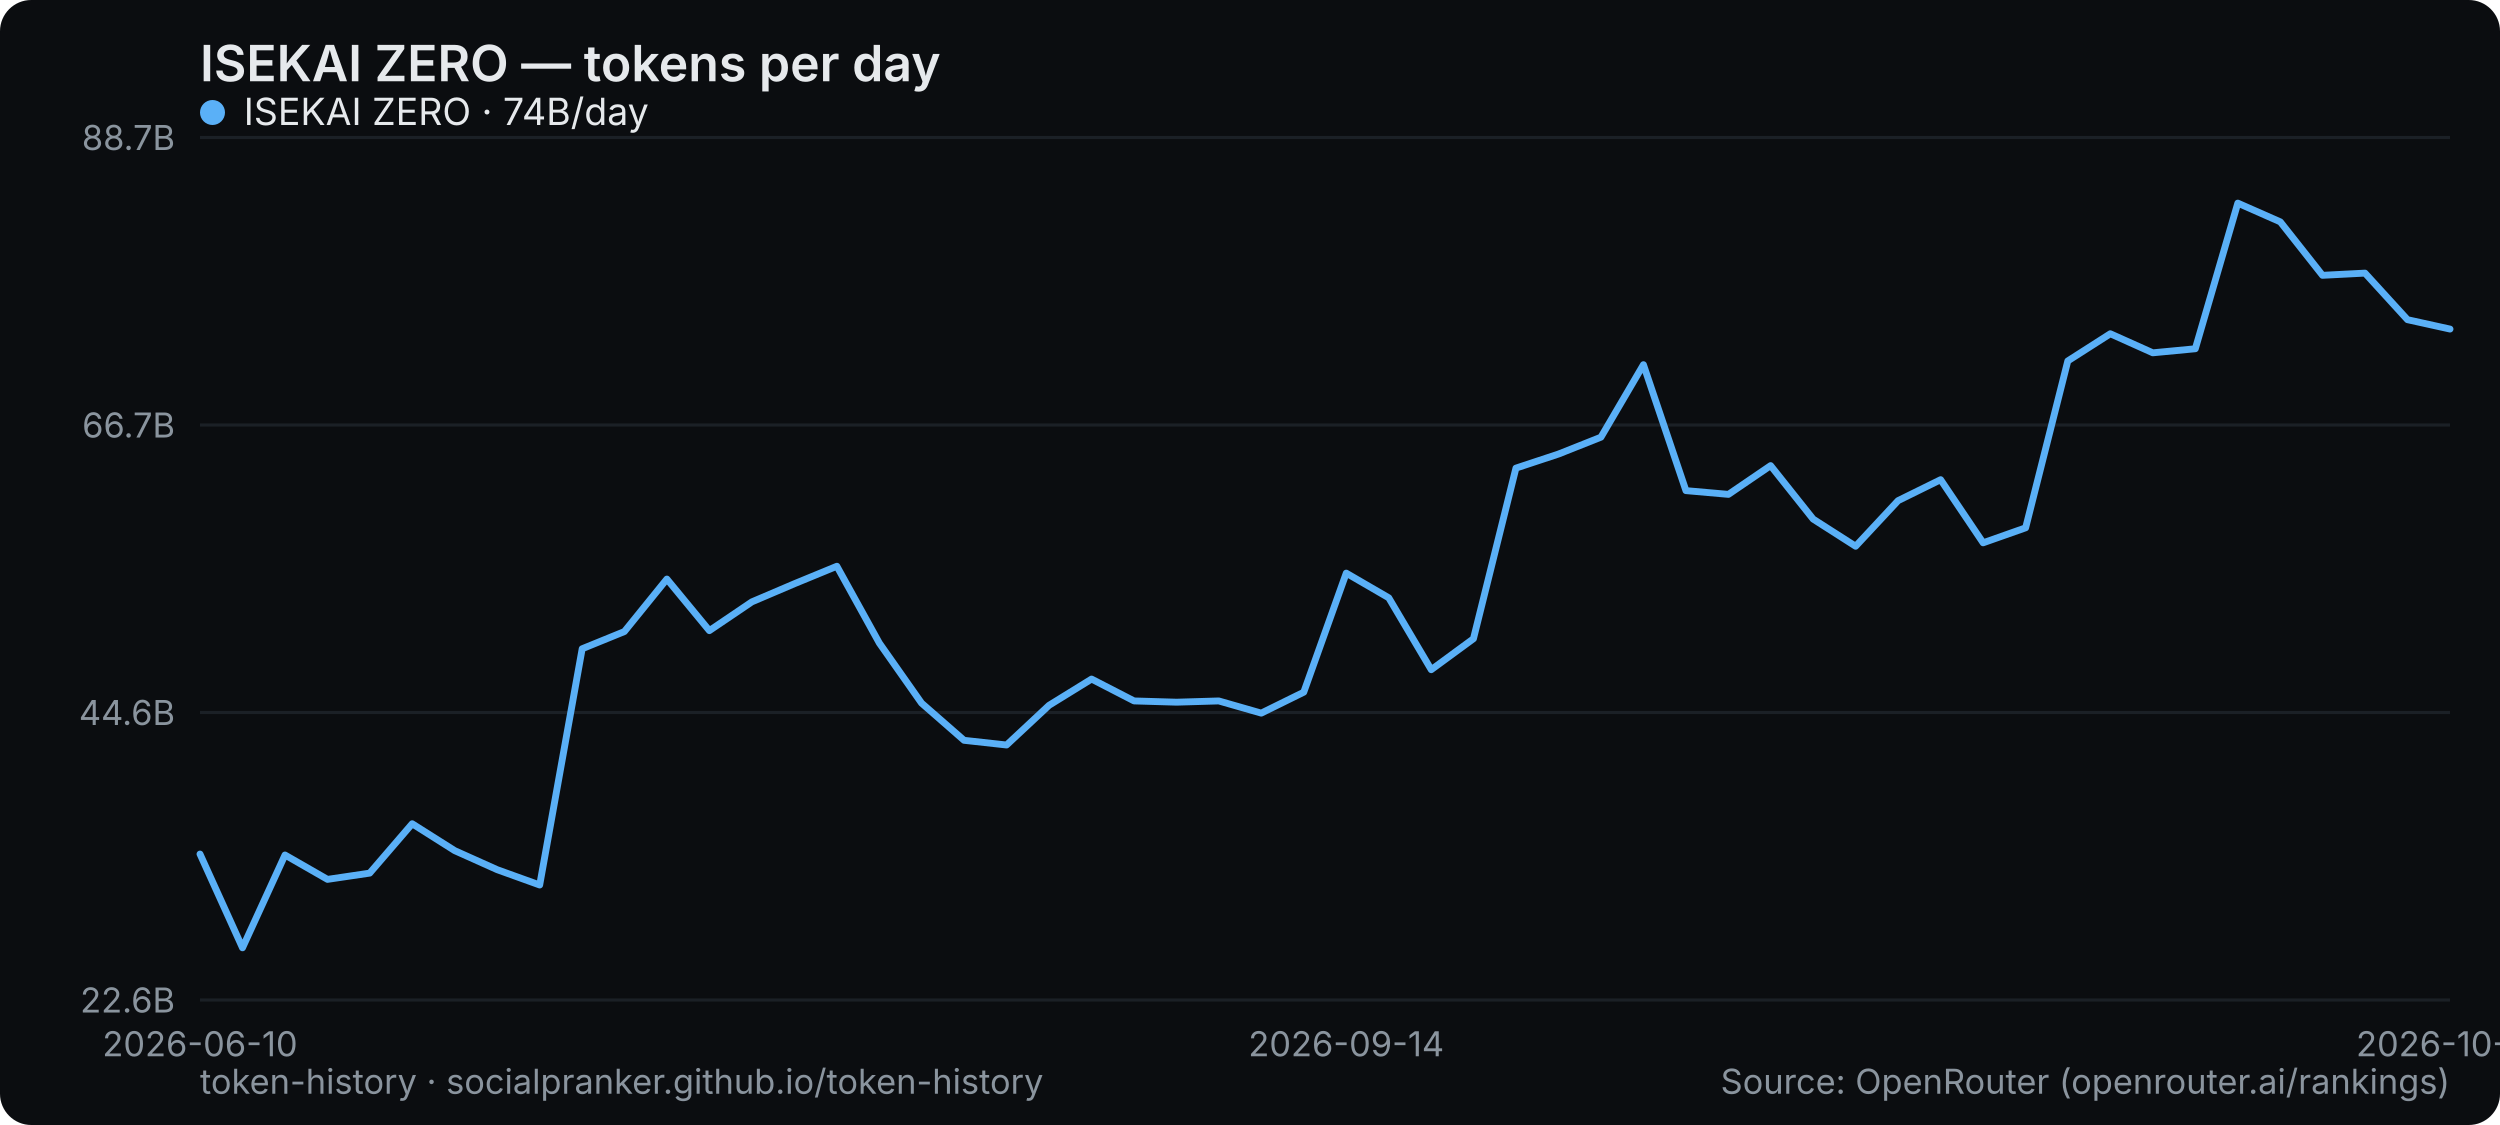
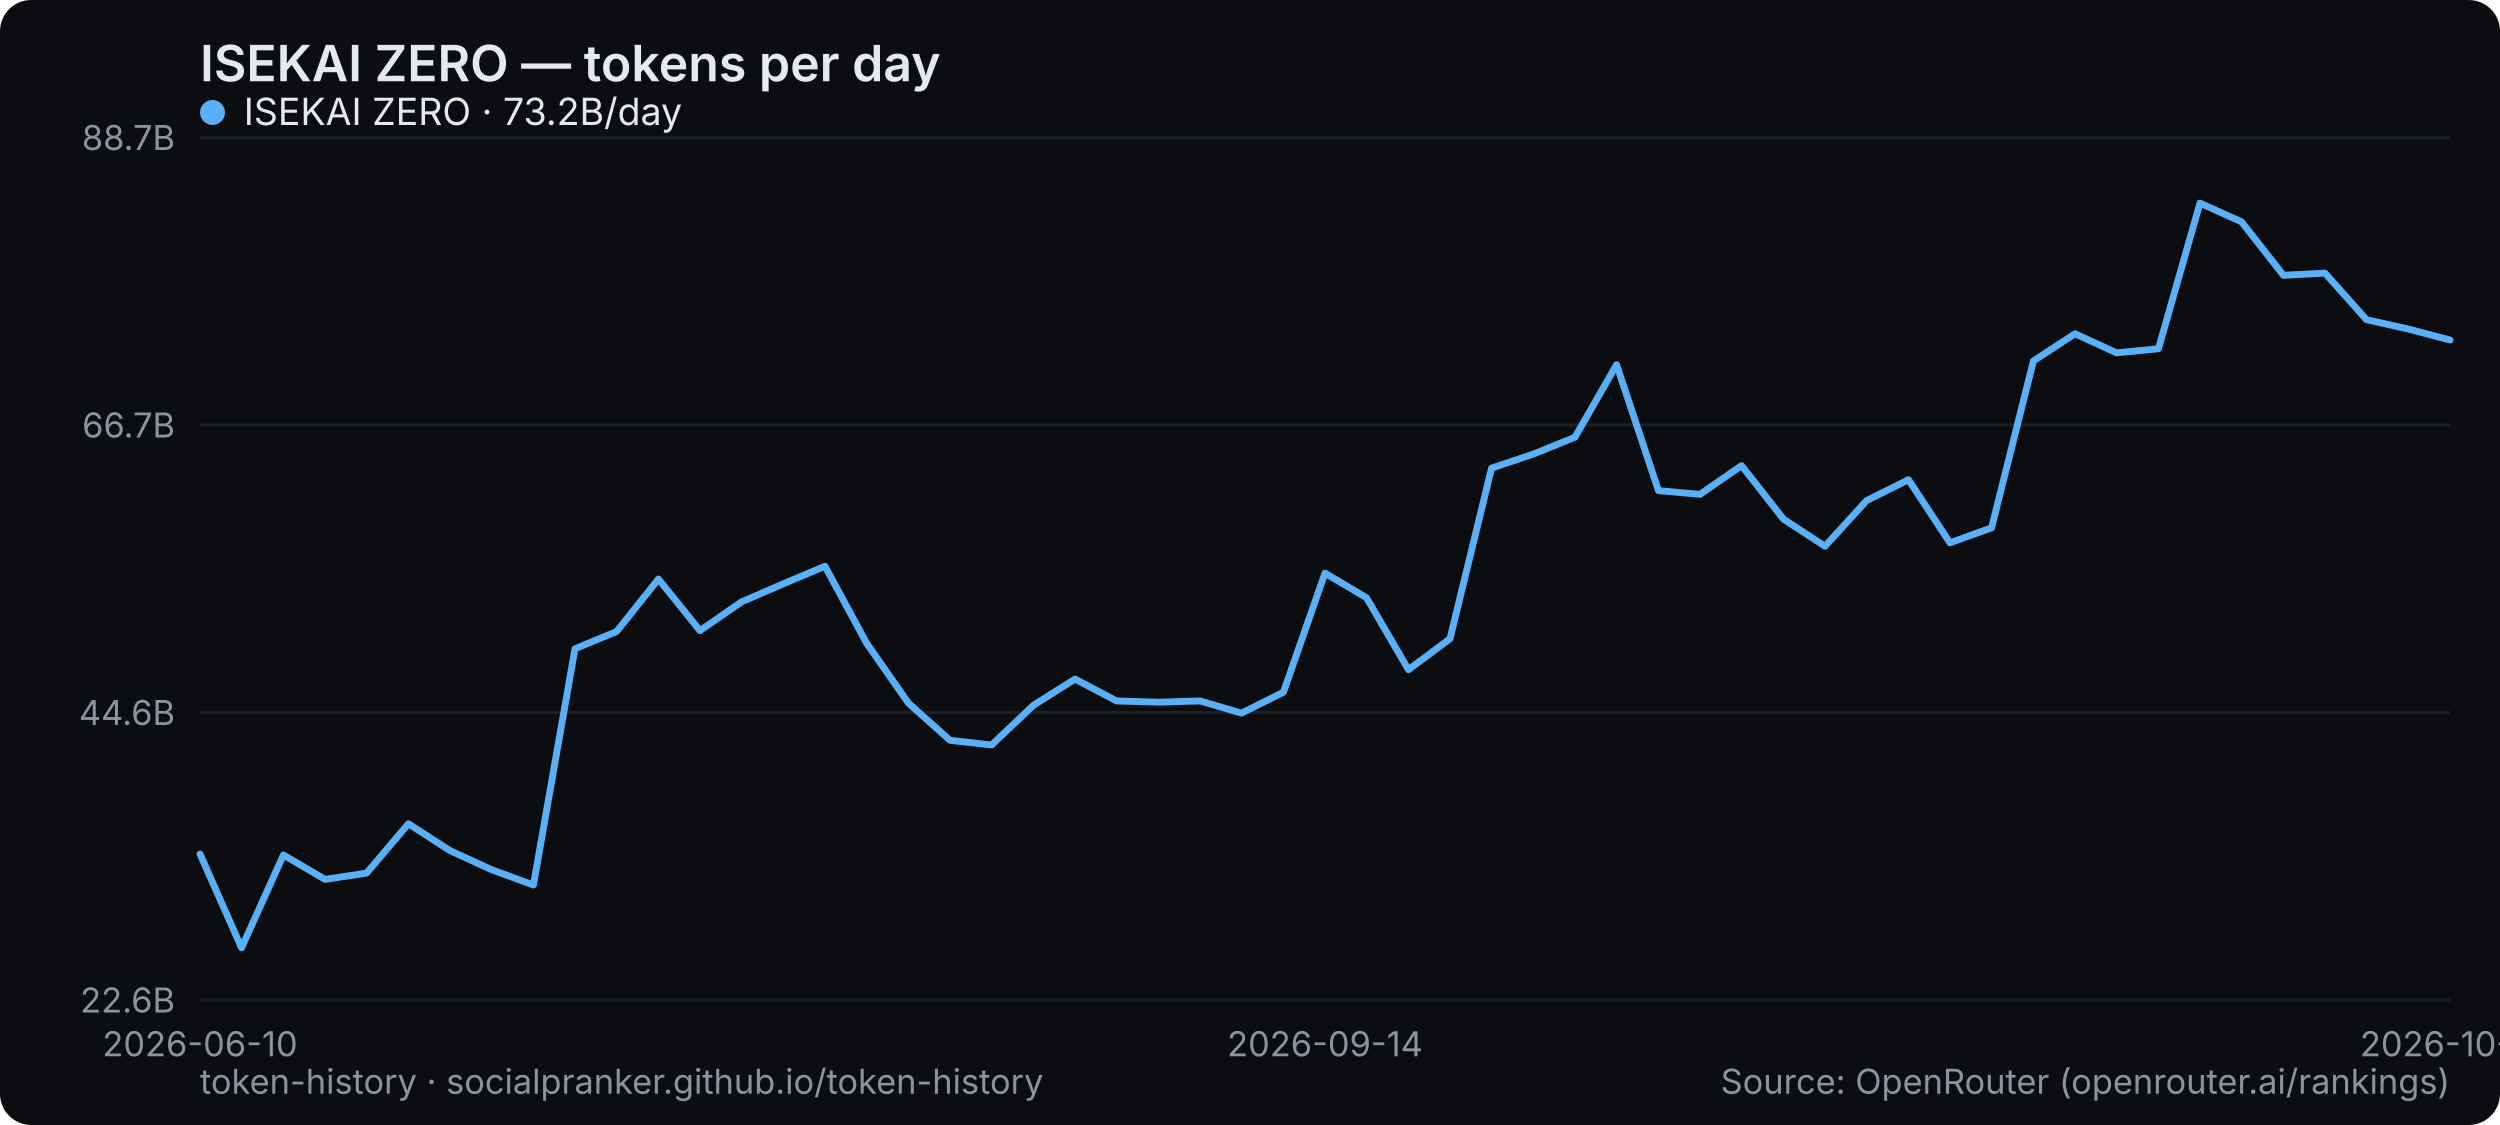
<svg xmlns="http://www.w3.org/2000/svg" width="800" height="360" viewBox="0 0 800 360" role="img" aria-label="ISEKAI ZERO — tokens per day">
  <rect width="800" height="360" rx="10" fill="#0b0d10" />
  <text x="64" y="26" font-family="system-ui,-apple-system,Segoe UI,sans-serif" font-size="16" font-weight="600" fill="#e6e9ec">ISEKAI ZERO — tokens per day</text>
  <line x1="64" y1="320" x2="784" y2="320" stroke="#1b2026" stroke-width="1" />
  <text x="56" y="324" text-anchor="end" font-family="system-ui,-apple-system,Segoe UI,sans-serif" font-size="11" fill="#8a949e">22.6B</text>
  <line x1="64" y1="228" x2="784" y2="228" stroke="#1b2026" stroke-width="1" />
  <text x="56" y="232" text-anchor="end" font-family="system-ui,-apple-system,Segoe UI,sans-serif" font-size="11" fill="#8a949e">44.6B</text>
  <line x1="64" y1="136" x2="784" y2="136" stroke="#1b2026" stroke-width="1" />
  <text x="56" y="140" text-anchor="end" font-family="system-ui,-apple-system,Segoe UI,sans-serif" font-size="11" fill="#8a949e">66.7B</text>
  <line x1="64" y1="44" x2="784" y2="44" stroke="#1b2026" stroke-width="1" />
  <text x="56" y="48" text-anchor="end" font-family="system-ui,-apple-system,Segoe UI,sans-serif" font-size="11" fill="#8a949e">88.7B</text>
  <text x="64" y="338" text-anchor="middle" font-family="system-ui,-apple-system,Segoe UI,sans-serif" font-size="11" fill="#8a949e">2026-06-10</text>
-   <text x="430.792" y="338" text-anchor="middle" font-family="system-ui,-apple-system,Segoe UI,sans-serif" font-size="11" fill="#8a949e">2026-09-14</text>
-   <text x="784" y="338" text-anchor="middle" font-family="system-ui,-apple-system,Segoe UI,sans-serif" font-size="11" fill="#8a949e">2026-10-10</text>
-   <polyline points="64.0,273.3 77.6,303.3 91.2,273.6 104.8,281.4 118.3,279.4 131.9,263.6 145.5,272.2 159.1,278.3 172.7,283.2 186.3,207.6 199.8,202.1 213.4,185.3 227.0,201.8 240.6,192.6 254.2,186.8 267.8,181.2 281.4,205.8 294.9,225.0 308.5,236.9 322.1,238.4 335.7,225.7 349.3,217.3 362.9,224.3 376.5,224.7 390.0,224.3 403.6,228.2 417.2,221.5 430.8,183.4 444.4,191.3 458.0,214.3 471.5,204.4 485.1,149.8 498.7,145.3 512.3,139.9 525.9,116.7 539.5,157.0 553.1,158.2 566.6,149.0 580.2,166.1 593.8,174.8 607.4,160.2 621.0,153.5 634.6,173.7 648.2,168.9 661.7,115.5 675.3,106.8 688.9,112.9 702.5,111.6 716.1,65.0 729.7,71.0 743.2,88.1 756.8,87.4 770.4,102.3 784.0,105.3" fill="none" stroke="#5ab0f7" stroke-width="2.2" stroke-linejoin="round" stroke-linecap="round" />
+   <text x="424" y="338" text-anchor="middle" font-family="system-ui,-apple-system,Segoe UI,sans-serif" font-size="11" fill="#8a949e">2026-09-14</text>
+   <text x="784" y="338" text-anchor="middle" font-family="system-ui,-apple-system,Segoe UI,sans-serif" font-size="11" fill="#8a949e">2026-10-11</text>
+   <polyline points="64.0,273.3 77.3,303.3 90.7,273.6 104.0,281.4 117.3,279.4 130.7,263.6 144.0,272.2 157.3,278.3 170.7,283.2 184.0,207.6 197.3,202.1 210.7,185.3 224.0,201.8 237.3,192.6 250.7,186.8 264.0,181.2 277.3,205.8 290.7,225.0 304.0,236.9 317.3,238.4 330.7,225.7 344.0,217.3 357.3,224.3 370.7,224.7 384.0,224.3 397.3,228.2 410.7,221.5 424.0,183.4 437.3,191.3 450.7,214.3 464.0,204.4 477.3,149.8 490.7,145.3 504.0,139.9 517.3,116.7 530.7,157.0 544.0,158.2 557.3,149.0 570.7,166.1 584.0,174.8 597.3,160.2 610.7,153.5 624.0,173.7 637.3,168.9 650.7,115.5 664.0,106.8 677.3,112.9 690.7,111.6 704.0,65.0 717.3,71.0 730.7,88.1 744.0,87.4 757.3,102.3 770.7,105.3 784.0,108.8" fill="none" stroke="#5ab0f7" stroke-width="2.2" stroke-linejoin="round" stroke-linecap="round" />
  <g font-family="system-ui,-apple-system,Segoe UI,sans-serif" font-size="12">
    <circle cx="68" cy="36" r="4" fill="#5ab0f7" />
-     <text x="78" y="40" fill="#e6e9ec">ISEKAI ZERO · 74B/day</text>
+     <text x="78" y="40" fill="#e6e9ec">ISEKAI ZERO · 73.2B/day</text>
  </g>
  <text x="64" y="350" font-family="system-ui,-apple-system,Segoe UI,sans-serif" font-size="11" fill="#8a949e">token-history · socialpranker.github.io/token-history</text>
  <text x="784" y="350" text-anchor="end" font-family="system-ui,-apple-system,Segoe UI,sans-serif" font-size="11" fill="#8a949e">Source: OpenRouter (openrouter.ai/rankings)</text>
</svg>
